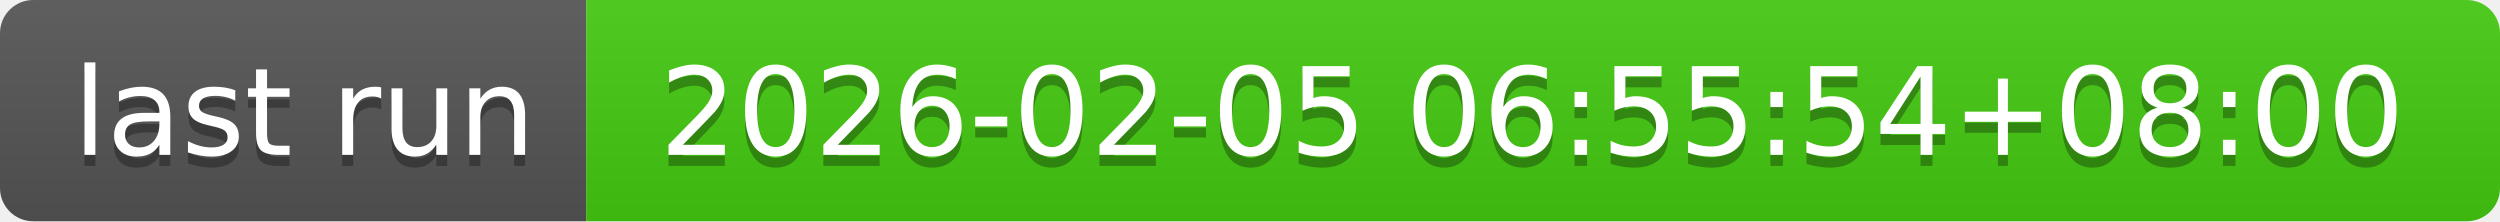
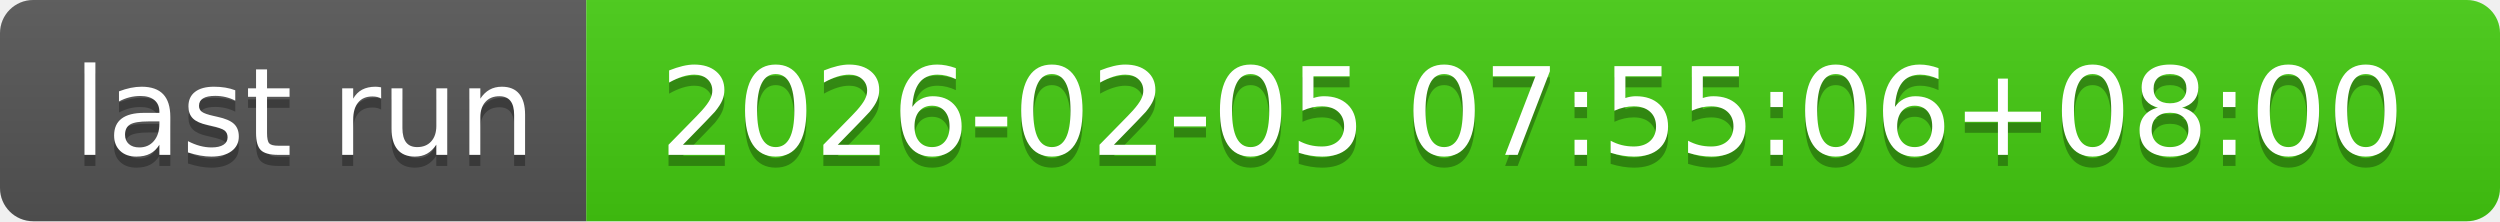
- <svg xmlns="http://www.w3.org/2000/svg" width="226" height="20" role="img" aria-label="last run: 2026-02-05 06:55:54+08:00">
+ <svg xmlns="http://www.w3.org/2000/svg" width="226" height="20" role="img" aria-label="last run: 2026-02-05 07:55:06+08:00">
  <linearGradient id="s" x2="0" y2="100%">
    <stop offset="0" stop-color="#bbb" stop-opacity=".1" />
    <stop offset="1" stop-opacity=".1" />
  </linearGradient>
  <clipPath id="r">
    <rect width="226" height="20" rx="3" fill="#fff" />
  </clipPath>
  <g clip-path="url(#r)">
    <rect width="53" height="20" fill="#555" />
    <rect x="53" width="173" height="20" fill="#4c1" />
    <rect width="226" height="20" fill="url(#s)" />
  </g>
  <g fill="#fff" text-anchor="middle" font-family="Verdana,Geneva,DejaVu Sans,sans-serif" text-rendering="geometricPrecision" font-size="110">
    <text aria-hidden="true" x="275" y="150" fill="#010101" fill-opacity=".3" transform="scale(.1)" textLength="430">last run</text>
    <text x="275" y="140" transform="scale(.1)" fill="#fff" textLength="430">last run</text>
-     <text aria-hidden="true" x="1385" y="150" fill="#010101" fill-opacity=".3" transform="scale(.1)" textLength="1630">2026-02-05 06:55:54+08:00</text>
-     <text x="1385" y="140" transform="scale(.1)" fill="#fff" textLength="1630">2026-02-05 06:55:54+08:00</text>
+     <text aria-hidden="true" x="1385" y="150" fill="#010101" fill-opacity=".3" transform="scale(.1)" textLength="1630">2026-02-05 07:55:06+08:00</text>
+     <text x="1385" y="140" transform="scale(.1)" fill="#fff" textLength="1630">2026-02-05 07:55:06+08:00</text>
  </g>
</svg>
